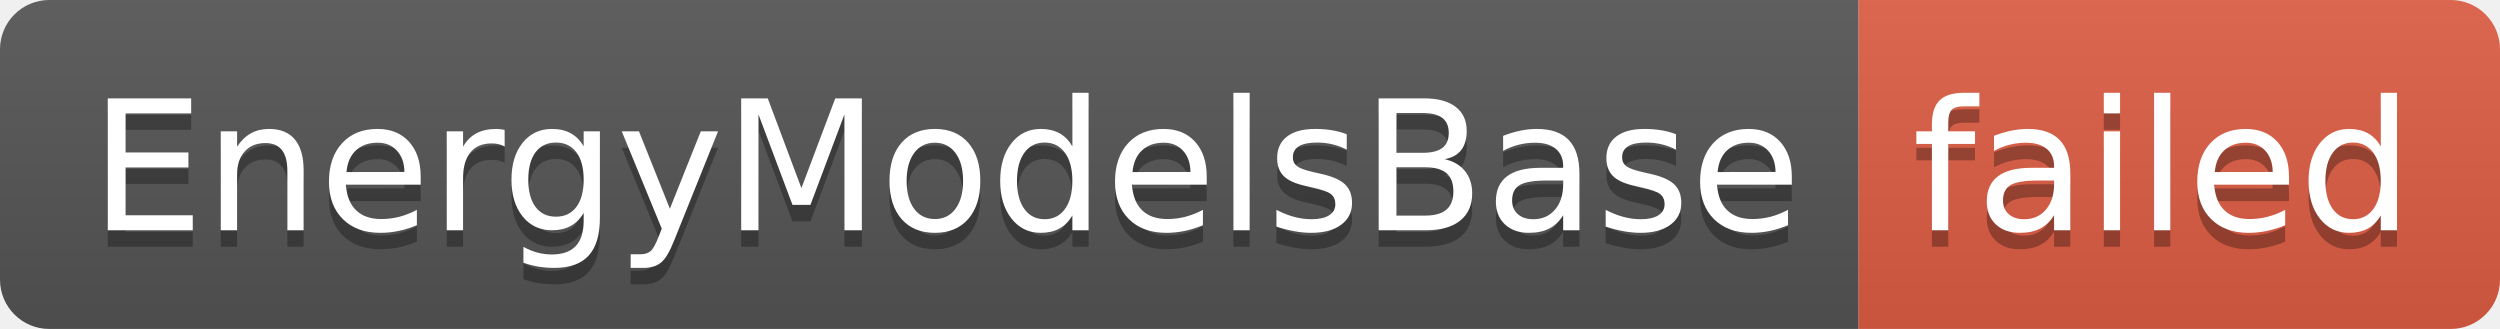
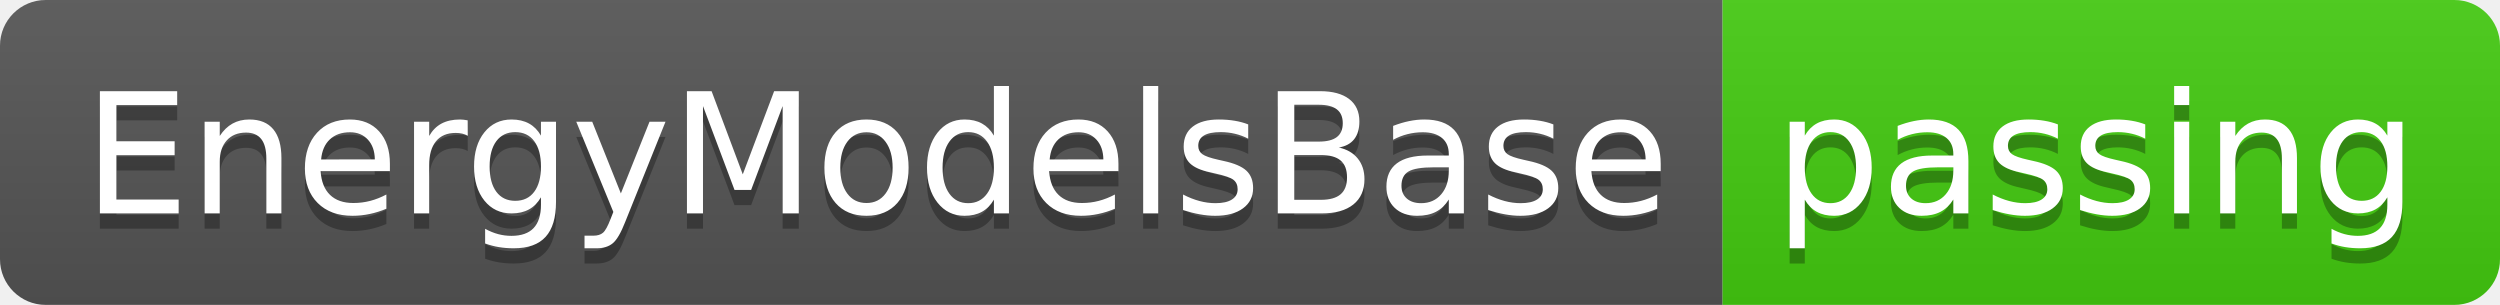
- <svg xmlns="http://www.w3.org/2000/svg" width="152" height="20" role="img" aria-label="EnergyModelsBase: failed">
+ <svg xmlns="http://www.w3.org/2000/svg" width="164" height="20" role="img" aria-label="EnergyModelsBase: passing">
  <linearGradient id="s" x2="0" y2="100%">
    <stop offset="0" stop-color="#bbb" stop-opacity=".1" />
    <stop offset="1" stop-opacity=".1" />
  </linearGradient>
  <clipPath id="r">
-     <rect width="152" height="20" rx="3" fill="#fff" />
+     <rect width="164" height="20" rx="3" fill="#fff" />
  </clipPath>
  <g clip-path="url(#r)">
    <rect width="113" height="20" fill="#555" />
-     <rect x="113" width="39" height="20" fill="#e05d44" />
-     <rect width="152" height="20" fill="url(#s)" />
+     <rect x="113" width="51" height="20" fill="#4c1" />
+     <rect width="164" height="20" fill="url(#s)" />
  </g>
  <g fill="#fff" text-anchor="middle" font-family="Verdana,Geneva,DejaVu Sans,sans-serif" text-rendering="geometricPrecision" font-size="110">
    <text aria-hidden="true" x="575" y="150" fill="#010101" fill-opacity=".3" transform="scale(.1)" textLength="1030">EnergyModelsBase</text>
    <text x="575" y="140" transform="scale(.1)" fill="#fff" textLength="1030">EnergyModelsBase</text>
-     <text aria-hidden="true" x="1315" y="150" fill="#010101" fill-opacity=".3" transform="scale(.1)" textLength="290">failed</text>
-     <text x="1315" y="140" transform="scale(.1)" fill="#fff" textLength="290">failed</text>
+     <text aria-hidden="true" x="1375" y="150" fill="#010101" fill-opacity=".3" transform="scale(.1)" textLength="410">passing</text>
+     <text x="1375" y="140" transform="scale(.1)" fill="#fff" textLength="410">passing</text>
  </g>
</svg>
